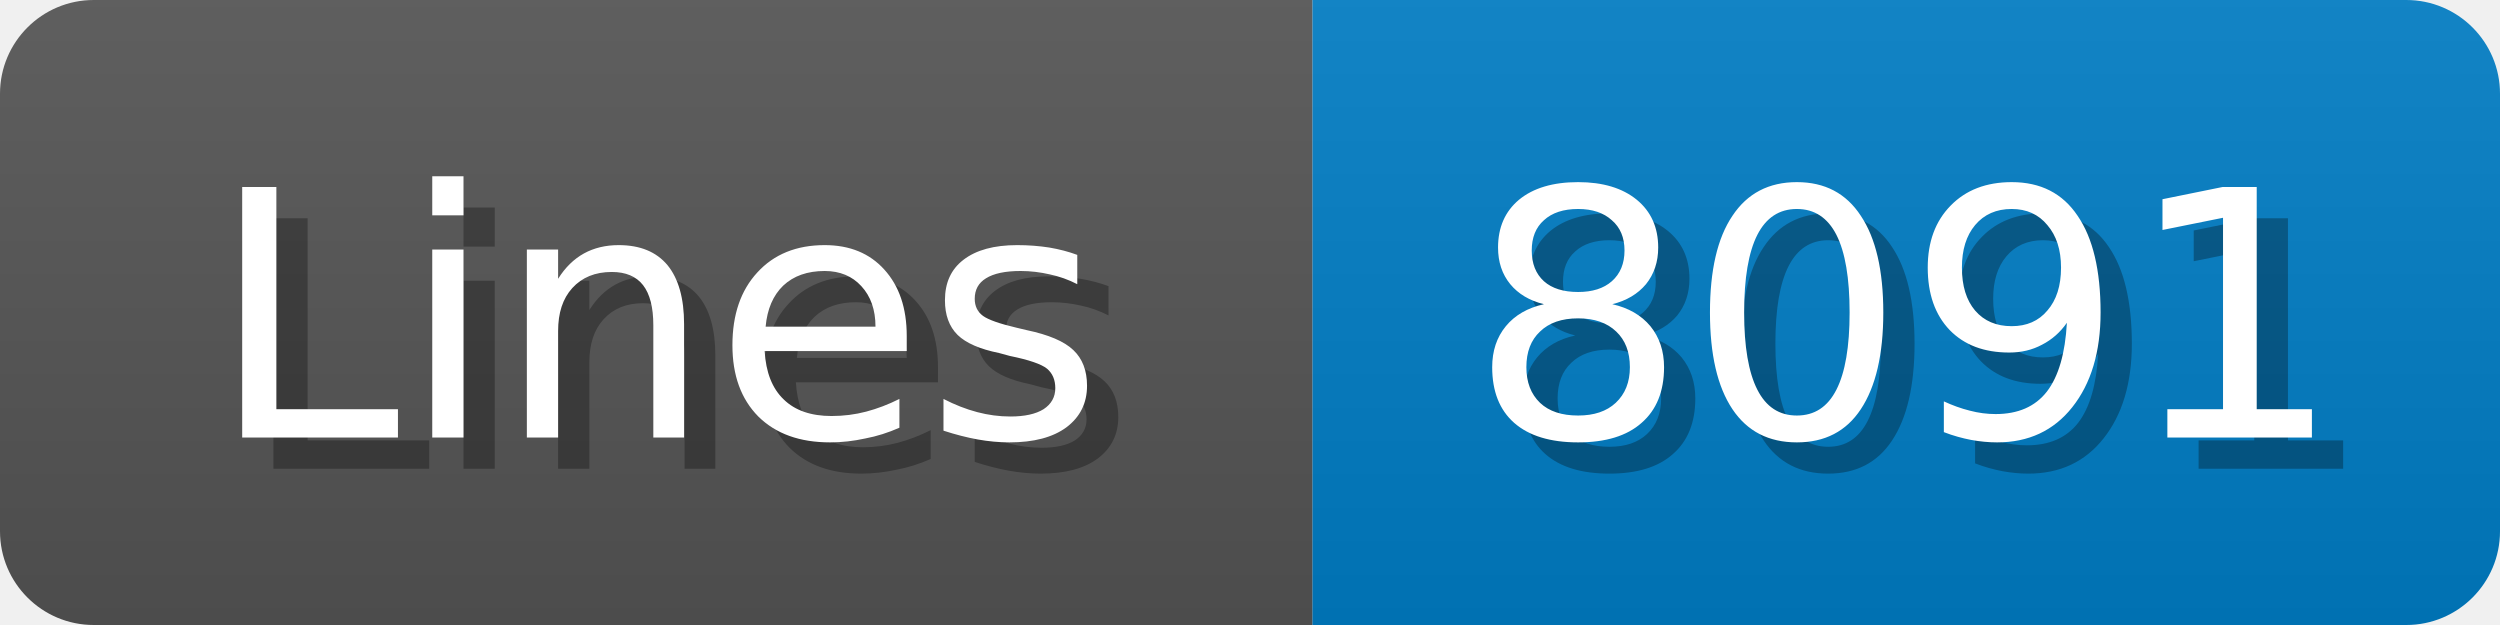
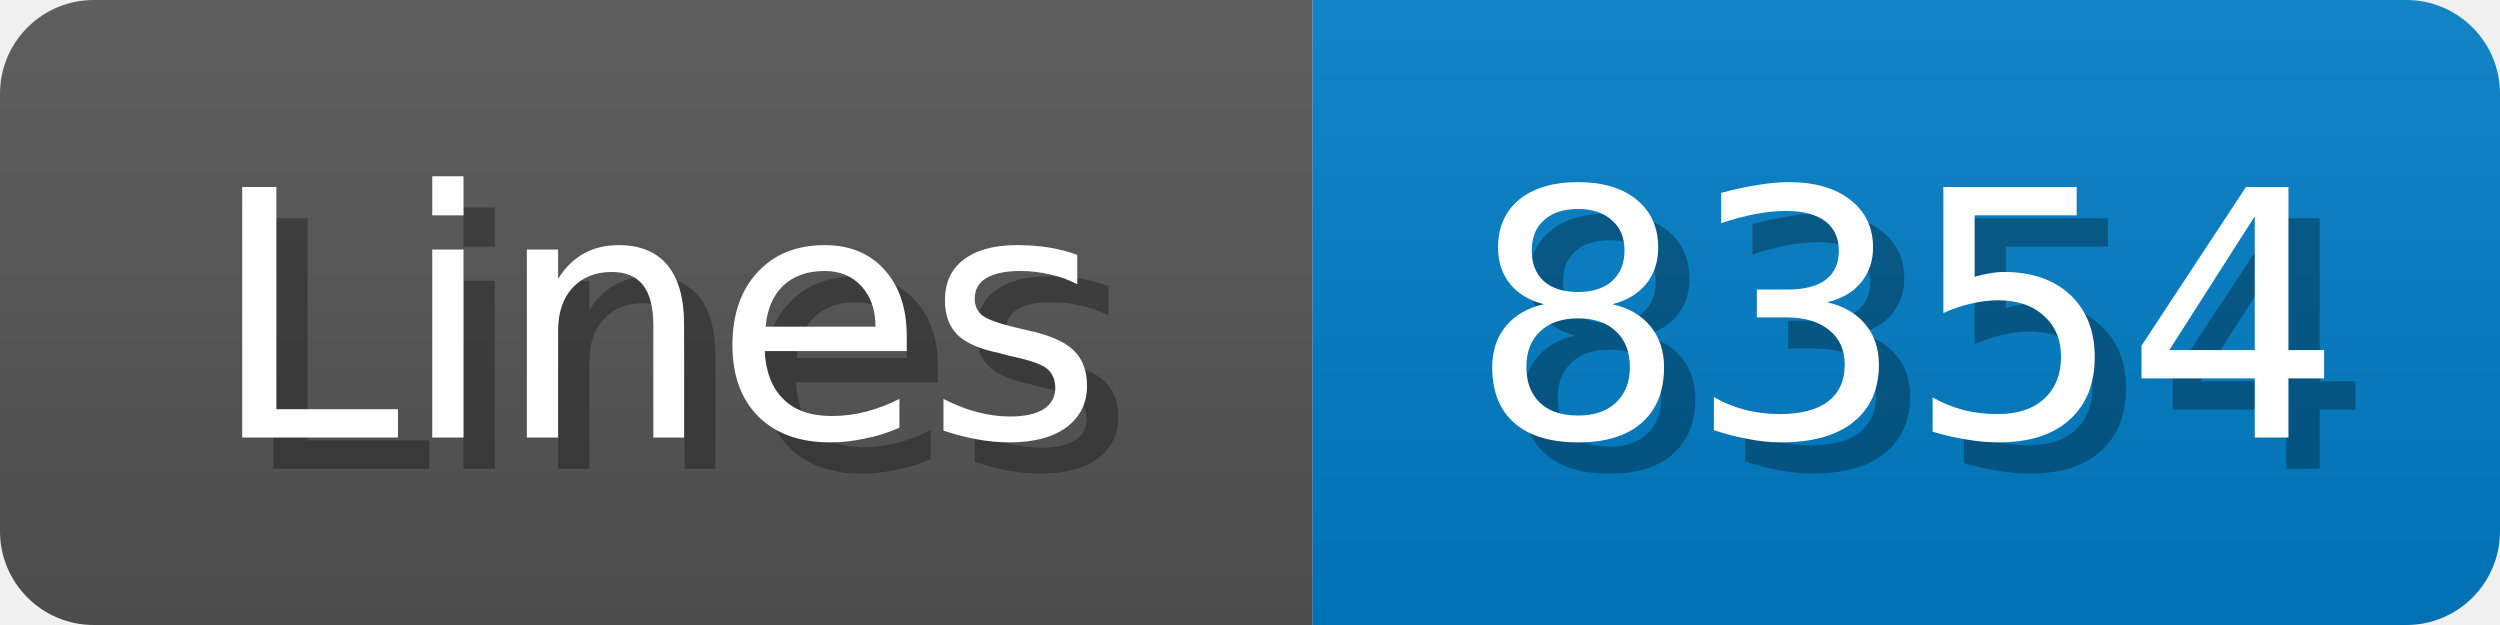
<svg xmlns="http://www.w3.org/2000/svg" width="80" height="20">
  <linearGradient id="b" x2="0" y2="100%">
    <stop offset="0" stop-color="#bbb" stop-opacity=".1" />
    <stop offset="1" stop-opacity=".1" />
  </linearGradient>
  <mask id="anybadge_1">
    <rect width="80" height="20" rx="3" fill="#fff" />
  </mask>
  <g mask="url(#anybadge_1)">
    <path fill="#555" d="M0 0h42v20H0z" />
    <path fill="#007ec6" d="M42 0h38v20H42z" />
    <path fill="url(#b)" d="M0 0h80v20H0z" />
  </g>
  <g fill="#fff" text-anchor="middle" font-family="DejaVu Sans,Verdana,Geneva,sans-serif" font-size="11">
    <text x="22.0" y="15" fill="#010101" fill-opacity=".3">Lines</text>
    <text x="21.0" y="14">Lines</text>
  </g>
  <g fill="#fff" text-anchor="middle" font-family="DejaVu Sans,Verdana,Geneva,sans-serif" font-size="11">
-     <text x="62.0" y="15" fill="#010101" fill-opacity=".3">8091</text>
-     <text x="61.0" y="14">8091</text>
+     <text x="62.0" y="15" fill="#010101" fill-opacity=".3">8354</text>
+     <text x="61.0" y="14">8354</text>
  </g>
</svg>
